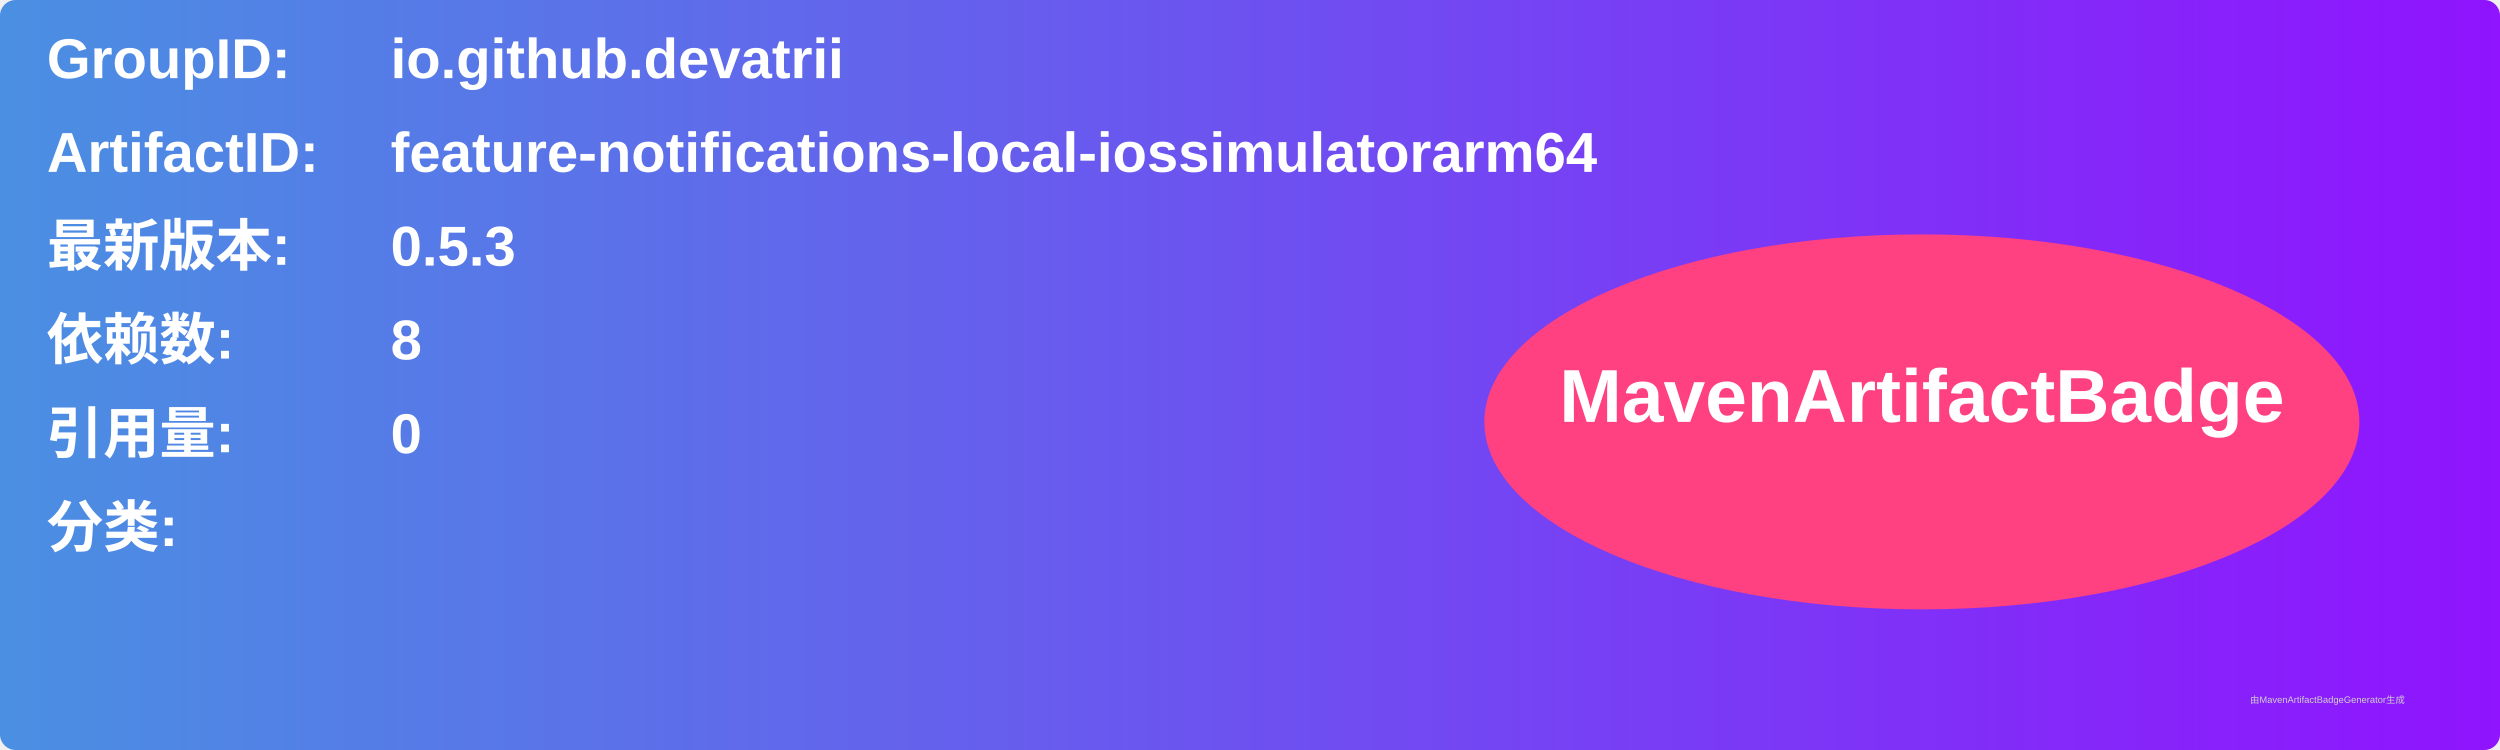
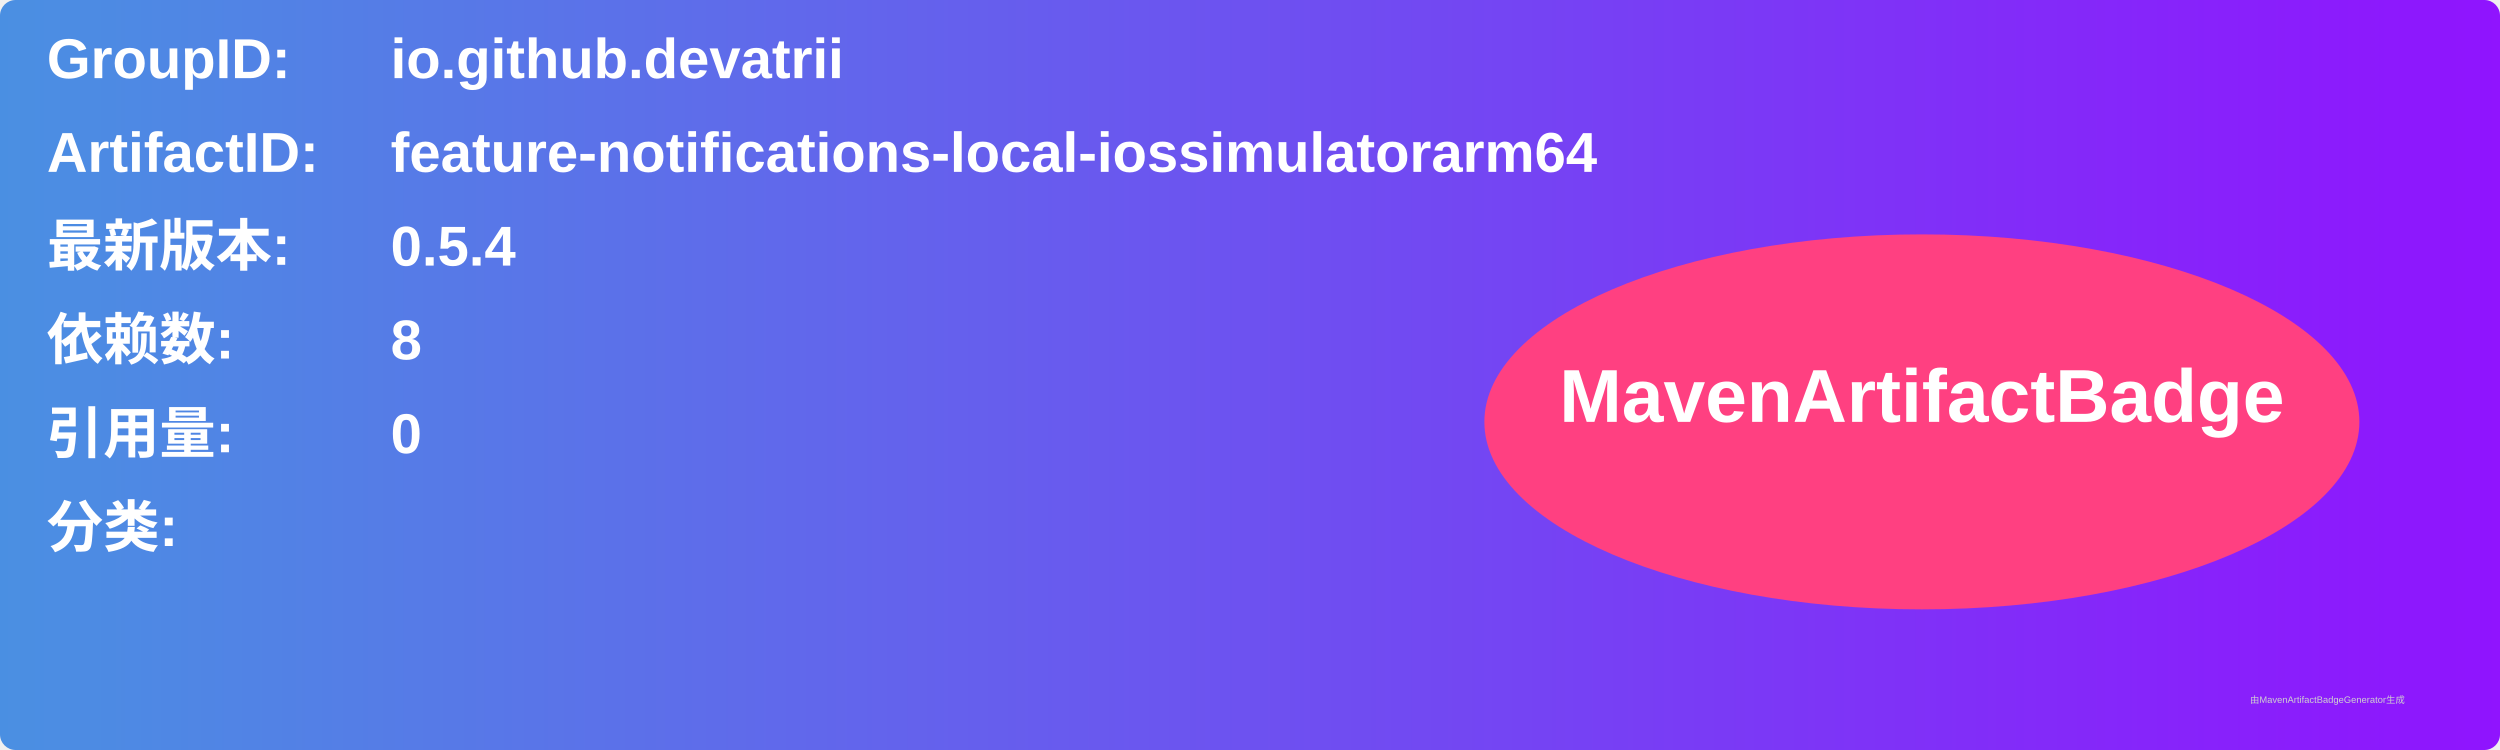
<svg xmlns="http://www.w3.org/2000/svg" width="800" height="240" viewBox="0 0 800 240">
  <linearGradient id="grad" x1="0%" y1="0%" x2="100%" y2="0%">
    <stop offset="0%" stop-color="#4a90e2" />
    <stop offset="100%" stop-color="#9013fe" />
  </linearGradient>
  <rect width="100%" height="100%" rx="5" ry="5" fill="url(#grad)" />
  <g transform="translate(15, 15)">
    <text x="0" y="10" font-family="Arial" font-size="18" fill="white" font-weight="bold" width="260">GroupID:</text>
    <text x="110" y="10" font-family="Arial" font-size="18" fill="white" font-weight="bold" width="460">io.github.devatrii</text>
    <text x="0" y="40" font-family="Arial" font-size="18" fill="white" font-weight="bold" width="260">ArtifactID:</text>
    <text x="110" y="40" font-family="Arial" font-size="18" fill="white" font-weight="bold" width="460">feature-notifications-local-iossimulatorarm64</text>
    <text x="0" y="70" font-family="Arial" font-size="18" fill="white" font-weight="bold">最新版本:</text>
    <text x="110" y="70" font-family="Arial" font-size="18" fill="white" font-weight="bold">
-       <tspan font-weight="bold">0.5.3</tspan>
+       <tspan font-weight="bold">0.5.4</tspan>
    </text>
    <text x="0" y="100" font-family="Arial" font-size="18" fill="white" font-weight="bold">依赖数: </text>
    <text x="110" y="100" font-family="Arial" font-size="18" fill="white">
      <tspan font-weight="bold">8</tspan>
    </text>
    <text x="0" y="130" font-family="Arial" font-size="18" fill="white" font-weight="bold">引用量: </text>
    <text x="110" y="130" font-family="Arial" font-size="18" fill="white">
      <tspan font-weight="bold">0</tspan>
    </text>
    <text x="0" y="160" font-family="Arial" font-size="18" fill="white" font-weight="bold">分类:</text>
    <text x="10" y="190" font-family="Arial" font-size="10" fill="white">
      <tspan font-weight="bold" />
    </text>
    <ellipse cx="600" cy="120" rx="140" ry="60" fill="#ff4081" />
    <text x="600" y="120" text-anchor="middle" font-family="Arial" font-size="24" fill="white" font-weight="bold">MavenArtifactBadge</text>
  </g>
  <text x="720" y="225" font-family="Arial" font-size="3" fill="#d0d0d0">由MavenArtifactBadgeGenerator生成</text>
</svg>
